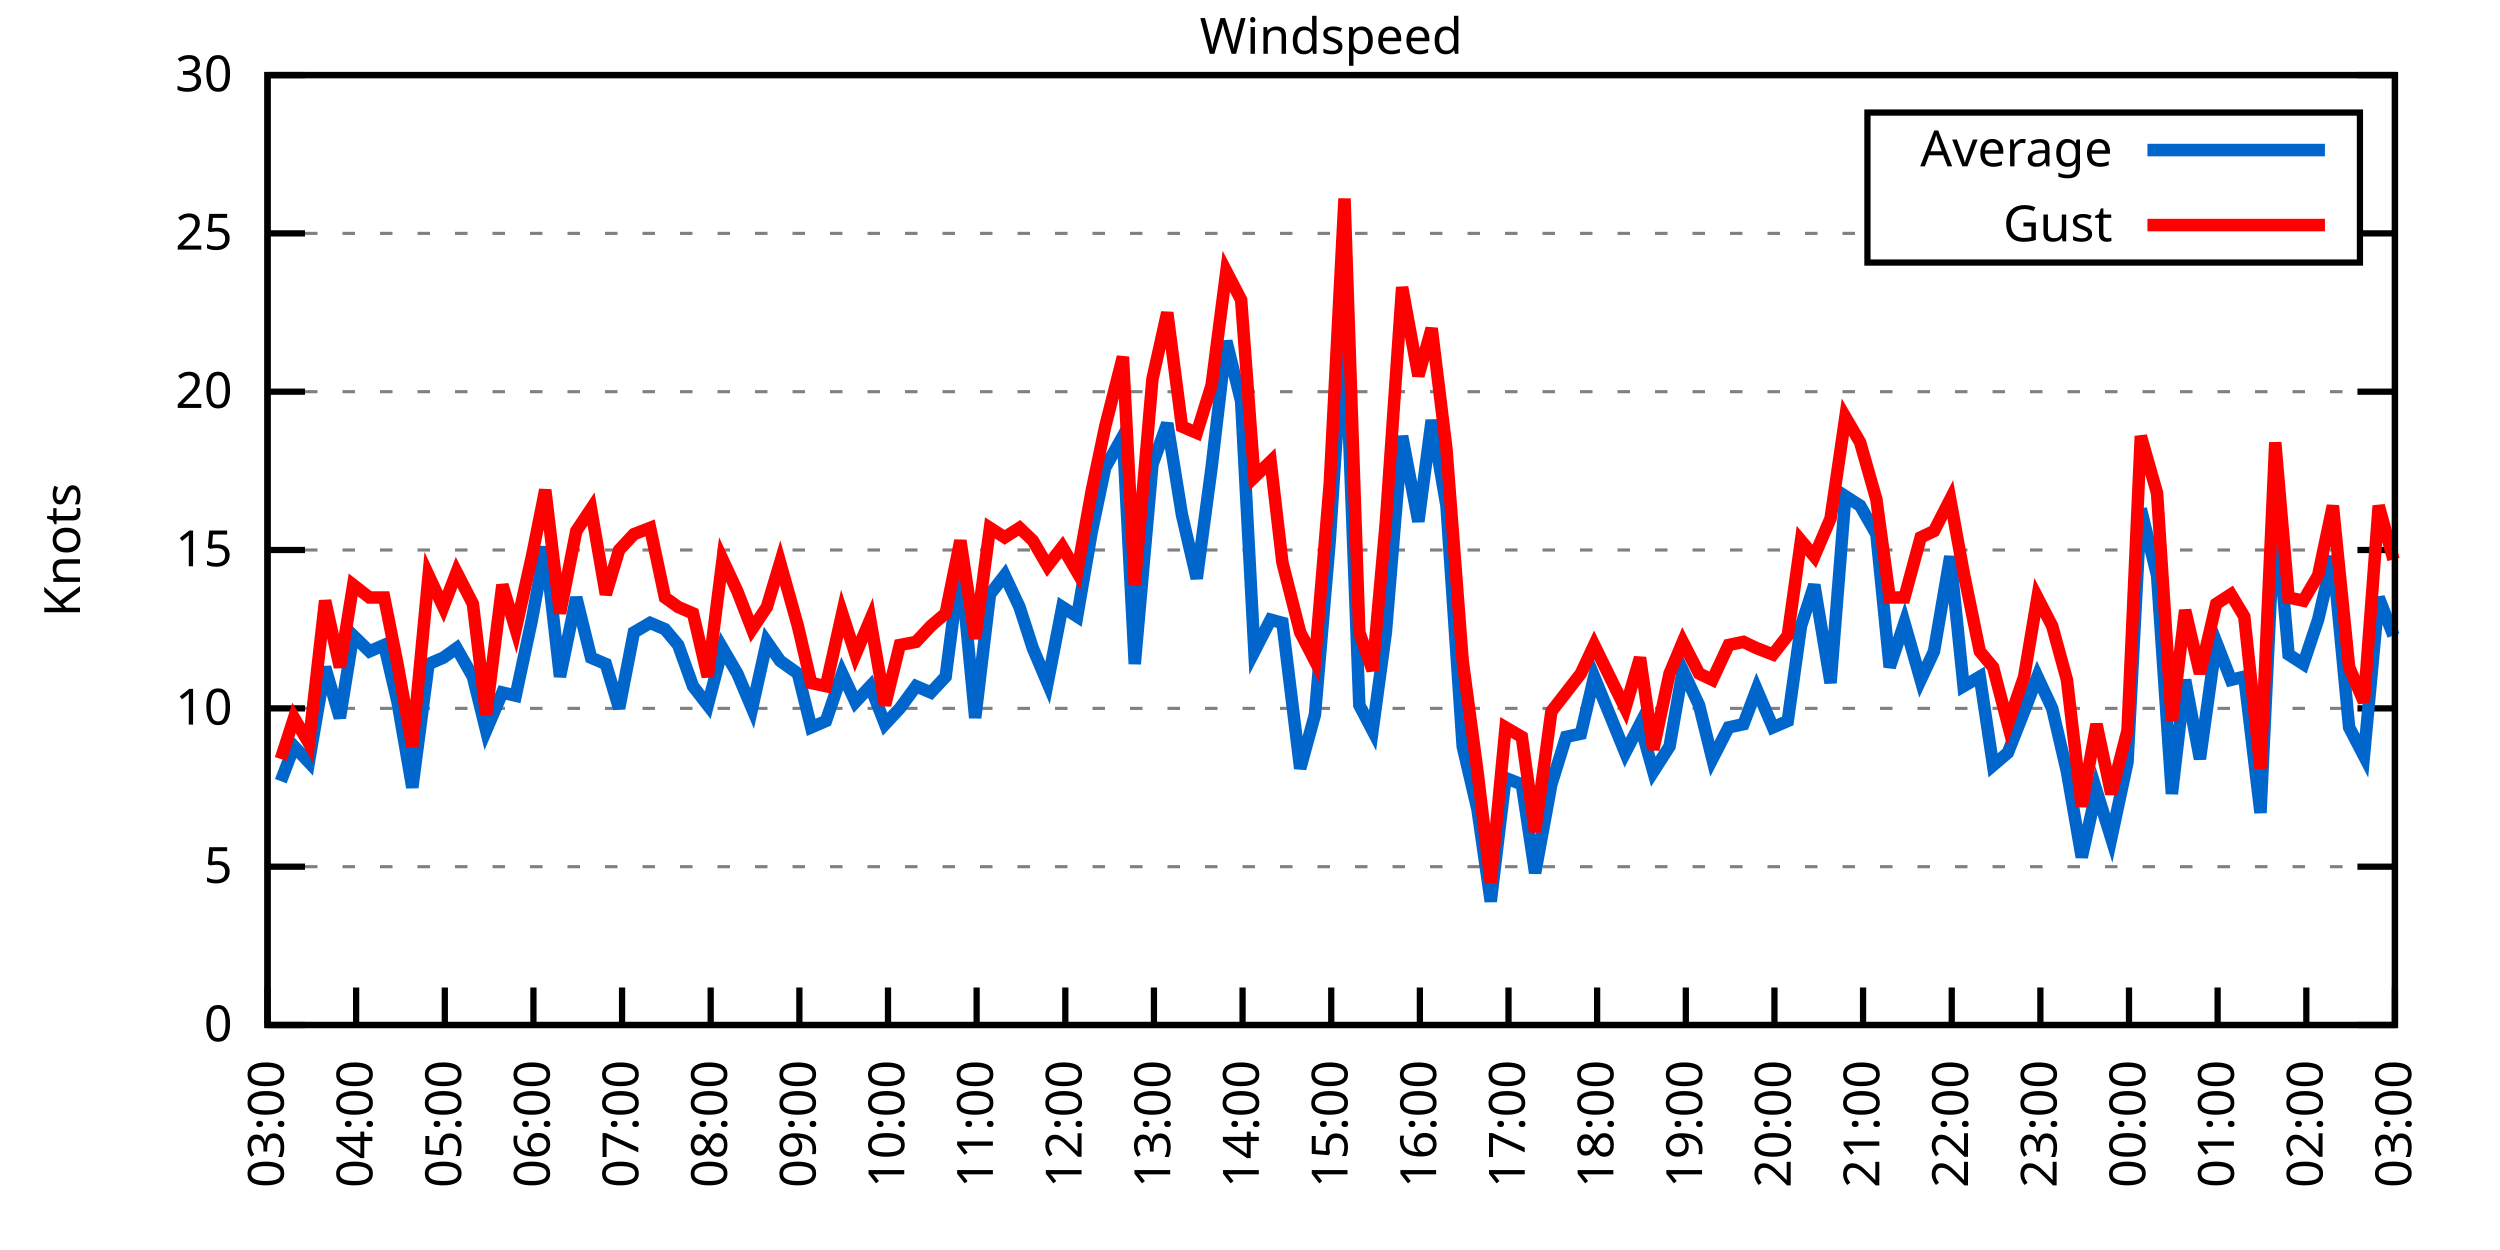
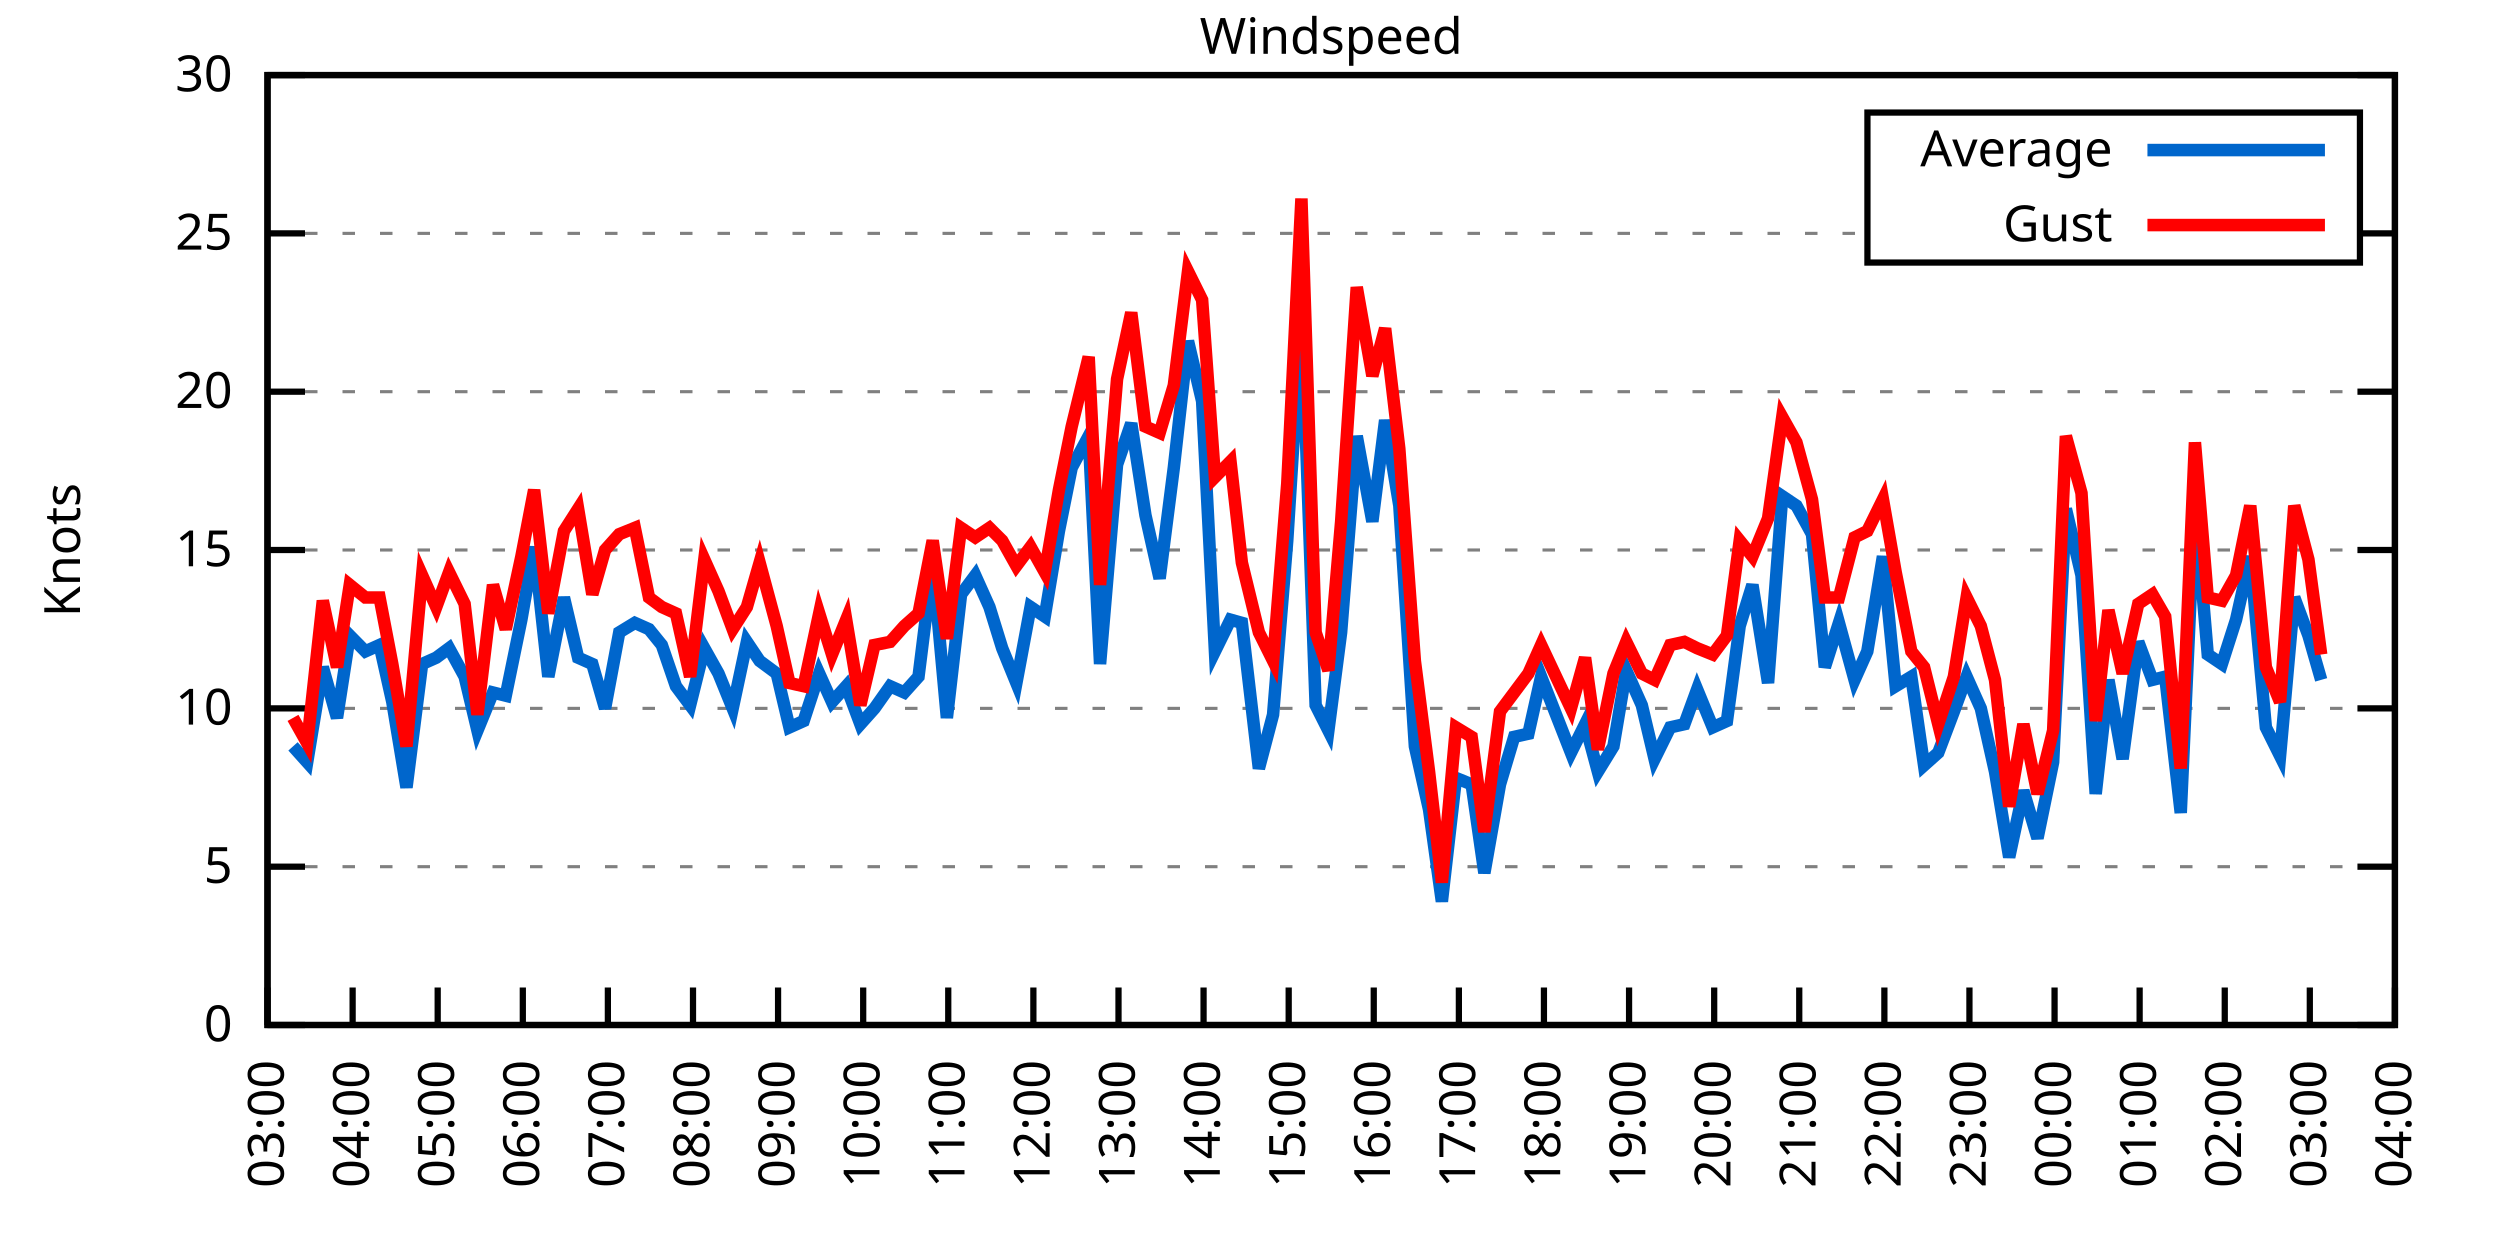
<svg xmlns="http://www.w3.org/2000/svg" xmlns:xlink="http://www.w3.org/1999/xlink" width="400" height="200" viewBox="0 0 400 200">
  <g id="gnuplot_canvas">
    <rect x="0" y="0" width="400" height="200" fill="none" />
    <defs>
      <circle id="gpDot" r="0.5" stroke-width="0.5" stroke="currentColor" />
      <path id="gpPt0" stroke-width="0.333" stroke="currentColor" d="M-1,0 h2 M0,-1 v2" />
      <path id="gpPt1" stroke-width="0.333" stroke="currentColor" d="M-1,-1 L1,1 M1,-1 L-1,1" />
      <path id="gpPt2" stroke-width="0.333" stroke="currentColor" d="M-1,0 L1,0 M0,-1 L0,1 M-1,-1 L1,1 M-1,1 L1,-1" />
      <rect id="gpPt3" stroke-width="0.333" stroke="currentColor" x="-1" y="-1" width="2" height="2" />
      <rect id="gpPt4" stroke-width="0.333" stroke="currentColor" fill="currentColor" x="-1" y="-1" width="2" height="2" />
      <circle id="gpPt5" stroke-width="0.333" stroke="currentColor" cx="0" cy="0" r="1" />
      <use xlink:href="#gpPt5" id="gpPt6" fill="currentColor" stroke="none" />
      <path id="gpPt7" stroke-width="0.333" stroke="currentColor" d="M0,-1.33 L-1.33,0.67 L1.33,0.67 z" />
      <use xlink:href="#gpPt7" id="gpPt8" fill="currentColor" stroke="none" />
      <use xlink:href="#gpPt7" id="gpPt9" stroke="currentColor" transform="rotate(180)" />
      <use xlink:href="#gpPt9" id="gpPt10" fill="currentColor" stroke="none" />
      <use xlink:href="#gpPt3" id="gpPt11" stroke="currentColor" transform="rotate(45)" />
      <use xlink:href="#gpPt11" id="gpPt12" fill="currentColor" stroke="none" />
      <path id="gpPt13" stroke-width="0.333" stroke="currentColor" d="M0,1.330 L1.265,0.411 L0.782,-1.067 L-0.782,-1.076 L-1.265,0.411 z" />
      <use xlink:href="#gpPt13" id="gpPt14" fill="currentColor" stroke="none" />
      <filter id="textbox" filterUnits="objectBoundingBox" x="0" y="0" height="1" width="1">
        <feFlood flood-color="white" flood-opacity="1" result="bgnd" />
        <feComposite in="SourceGraphic" in2="bgnd" operator="atop" />
      </filter>
      <filter id="greybox" filterUnits="objectBoundingBox" x="0" y="0" height="1" width="1">
        <feFlood flood-color="lightgrey" flood-opacity="1" result="grey" />
        <feComposite in="SourceGraphic" in2="grey" operator="atop" />
      </filter>
    </defs>
    <g fill="none" color="white" stroke="currentColor" stroke-width="1.00" stroke-linecap="butt" stroke-linejoin="miter">
</g>
    <g fill="none" color="black" stroke="currentColor" stroke-width="1.00" stroke-linecap="butt" stroke-linejoin="miter">
      <g stroke="none" shape-rendering="crispEdges">
        <polygon fill="rgb(255, 255, 255)" points="42.80,164.00 383.18,164.00 383.18,12.02 42.80,12.02 " />
      </g>
    </g>
    <g fill="none" color="black" stroke="currentColor" stroke-width="1.00" stroke-linecap="butt" stroke-linejoin="miter">
</g>
    <g fill="none" color="black" stroke="black" stroke-width="0.50" stroke-linecap="butt" stroke-linejoin="miter">
</g>
    <g fill="none" color="gray" stroke="currentColor" stroke-width="0.50" stroke-linecap="butt" stroke-linejoin="miter">
      <path stroke="gray" stroke-dasharray="2,4" class="gridline" d="M42.80,164.00 L383.19,164.00  " />
    </g>
    <g fill="none" color="gray" stroke="gray" stroke-width="1.00" stroke-linecap="butt" stroke-linejoin="miter">
</g>
    <g fill="none" color="black" stroke="currentColor" stroke-width="1.00" stroke-linecap="butt" stroke-linejoin="miter">
      <path stroke="black" d="M42.80,164.00 L48.80,164.00 M383.19,164.00 L377.19,164.00  " />
      <g transform="translate(37.20,166.60)" stroke="none" fill="black" font-family="Sans" font-size="8.00" text-anchor="end">
        <text>
          <tspan font-family="Sans"> 0</tspan>
        </text>
      </g>
    </g>
    <g fill="none" color="black" stroke="currentColor" stroke-width="1.00" stroke-linecap="butt" stroke-linejoin="miter">
</g>
    <g fill="none" color="black" stroke="black" stroke-width="0.50" stroke-linecap="butt" stroke-linejoin="miter">
</g>
    <g fill="none" color="gray" stroke="currentColor" stroke-width="0.50" stroke-linecap="butt" stroke-linejoin="miter">
      <path stroke="gray" stroke-dasharray="2,4" class="gridline" d="M42.80,138.67 L383.19,138.67  " />
    </g>
    <g fill="none" color="gray" stroke="gray" stroke-width="1.00" stroke-linecap="butt" stroke-linejoin="miter">
</g>
    <g fill="none" color="black" stroke="currentColor" stroke-width="1.00" stroke-linecap="butt" stroke-linejoin="miter">
      <path stroke="black" d="M42.80,138.67 L48.80,138.67 M383.19,138.67 L377.19,138.67  " />
      <g transform="translate(37.20,141.27)" stroke="none" fill="black" font-family="Sans" font-size="8.00" text-anchor="end">
        <text>
          <tspan font-family="Sans"> 5</tspan>
        </text>
      </g>
    </g>
    <g fill="none" color="black" stroke="currentColor" stroke-width="1.00" stroke-linecap="butt" stroke-linejoin="miter">
</g>
    <g fill="none" color="black" stroke="black" stroke-width="0.50" stroke-linecap="butt" stroke-linejoin="miter">
</g>
    <g fill="none" color="gray" stroke="currentColor" stroke-width="0.50" stroke-linecap="butt" stroke-linejoin="miter">
      <path stroke="gray" stroke-dasharray="2,4" class="gridline" d="M42.80,113.34 L383.19,113.34  " />
    </g>
    <g fill="none" color="gray" stroke="gray" stroke-width="1.00" stroke-linecap="butt" stroke-linejoin="miter">
</g>
    <g fill="none" color="black" stroke="currentColor" stroke-width="1.00" stroke-linecap="butt" stroke-linejoin="miter">
      <path stroke="black" d="M42.80,113.34 L48.80,113.34 M383.19,113.34 L377.19,113.34  " />
      <g transform="translate(37.20,115.94)" stroke="none" fill="black" font-family="Sans" font-size="8.00" text-anchor="end">
        <text>
          <tspan font-family="Sans"> 10</tspan>
        </text>
      </g>
    </g>
    <g fill="none" color="black" stroke="currentColor" stroke-width="1.00" stroke-linecap="butt" stroke-linejoin="miter">
</g>
    <g fill="none" color="black" stroke="black" stroke-width="0.50" stroke-linecap="butt" stroke-linejoin="miter">
</g>
    <g fill="none" color="gray" stroke="currentColor" stroke-width="0.50" stroke-linecap="butt" stroke-linejoin="miter">
      <path stroke="gray" stroke-dasharray="2,4" class="gridline" d="M42.80,88.00 L383.19,88.00  " />
    </g>
    <g fill="none" color="gray" stroke="gray" stroke-width="1.00" stroke-linecap="butt" stroke-linejoin="miter">
</g>
    <g fill="none" color="black" stroke="currentColor" stroke-width="1.00" stroke-linecap="butt" stroke-linejoin="miter">
      <path stroke="black" d="M42.80,88.00 L48.80,88.00 M383.19,88.00 L377.19,88.00  " />
      <g transform="translate(37.20,90.60)" stroke="none" fill="black" font-family="Sans" font-size="8.00" text-anchor="end">
        <text>
          <tspan font-family="Sans"> 15</tspan>
        </text>
      </g>
    </g>
    <g fill="none" color="black" stroke="currentColor" stroke-width="1.00" stroke-linecap="butt" stroke-linejoin="miter">
</g>
    <g fill="none" color="black" stroke="black" stroke-width="0.50" stroke-linecap="butt" stroke-linejoin="miter">
</g>
    <g fill="none" color="gray" stroke="currentColor" stroke-width="0.50" stroke-linecap="butt" stroke-linejoin="miter">
      <path stroke="gray" stroke-dasharray="2,4" class="gridline" d="M42.80,62.67 L383.19,62.67  " />
    </g>
    <g fill="none" color="gray" stroke="gray" stroke-width="1.00" stroke-linecap="butt" stroke-linejoin="miter">
</g>
    <g fill="none" color="black" stroke="currentColor" stroke-width="1.00" stroke-linecap="butt" stroke-linejoin="miter">
      <path stroke="black" d="M42.80,62.67 L48.80,62.67 M383.19,62.67 L377.19,62.67  " />
      <g transform="translate(37.20,65.27)" stroke="none" fill="black" font-family="Sans" font-size="8.00" text-anchor="end">
        <text>
          <tspan font-family="Sans"> 20</tspan>
        </text>
      </g>
    </g>
    <g fill="none" color="black" stroke="currentColor" stroke-width="1.00" stroke-linecap="butt" stroke-linejoin="miter">
</g>
    <g fill="none" color="black" stroke="black" stroke-width="0.50" stroke-linecap="butt" stroke-linejoin="miter">
</g>
    <g fill="none" color="gray" stroke="currentColor" stroke-width="0.50" stroke-linecap="butt" stroke-linejoin="miter">
      <path stroke="gray" stroke-dasharray="2,4" class="gridline" d="M42.80,37.34 L298.79,37.34 M377.59,37.34 L383.19,37.34  " />
    </g>
    <g fill="none" color="gray" stroke="gray" stroke-width="1.00" stroke-linecap="butt" stroke-linejoin="miter">
</g>
    <g fill="none" color="black" stroke="currentColor" stroke-width="1.00" stroke-linecap="butt" stroke-linejoin="miter">
      <path stroke="black" d="M42.80,37.34 L48.80,37.34 M383.19,37.34 L377.19,37.34  " />
      <g transform="translate(37.20,39.94)" stroke="none" fill="black" font-family="Sans" font-size="8.00" text-anchor="end">
        <text>
          <tspan font-family="Sans"> 25</tspan>
        </text>
      </g>
    </g>
    <g fill="none" color="black" stroke="currentColor" stroke-width="1.00" stroke-linecap="butt" stroke-linejoin="miter">
</g>
    <g fill="none" color="black" stroke="black" stroke-width="0.50" stroke-linecap="butt" stroke-linejoin="miter">
</g>
    <g fill="none" color="gray" stroke="currentColor" stroke-width="0.50" stroke-linecap="butt" stroke-linejoin="miter">
      <path stroke="gray" stroke-dasharray="2,4" class="gridline" d="M42.80,12.01 L383.19,12.01  " />
    </g>
    <g fill="none" color="gray" stroke="gray" stroke-width="1.00" stroke-linecap="butt" stroke-linejoin="miter">
</g>
    <g fill="none" color="black" stroke="currentColor" stroke-width="1.00" stroke-linecap="butt" stroke-linejoin="miter">
      <path stroke="black" d="M42.80,12.01 L48.80,12.01 M383.19,12.01 L377.19,12.01  " />
      <g transform="translate(37.20,14.61)" stroke="none" fill="black" font-family="Sans" font-size="8.00" text-anchor="end">
        <text>
          <tspan font-family="Sans"> 30</tspan>
        </text>
      </g>
    </g>
    <g fill="none" color="black" stroke="currentColor" stroke-width="1.00" stroke-linecap="butt" stroke-linejoin="miter">
      <path stroke="black" d="M42.80,164.00 L42.80,158.00  " />
      <g transform="translate(45.40,169.60) rotate(270.00)" stroke="none" fill="black" font-family="Sans" font-size="8.00" text-anchor="end">
        <text>
          <tspan font-family="Sans">03:00</tspan>
        </text>
      </g>
    </g>
    <g fill="none" color="black" stroke="currentColor" stroke-width="1.00" stroke-linecap="butt" stroke-linejoin="miter">
-       <path stroke="black" d="M56.98,164.00 L56.98,158.00  " />
-       <g transform="translate(59.58,169.60) rotate(270.00)" stroke="none" fill="black" font-family="Sans" font-size="8.00" text-anchor="end">
+       <path stroke="black" d="M56.42,164.00 L56.42,158.00  " />
+       <g transform="translate(59.02,169.60) rotate(270.00)" stroke="none" fill="black" font-family="Sans" font-size="8.00" text-anchor="end">
        <text>
          <tspan font-family="Sans">04:00</tspan>
        </text>
      </g>
    </g>
    <g fill="none" color="black" stroke="currentColor" stroke-width="1.00" stroke-linecap="butt" stroke-linejoin="miter">
-       <path stroke="black" d="M71.17,164.00 L71.17,158.00  " />
-       <g transform="translate(73.77,169.60) rotate(270.00)" stroke="none" fill="black" font-family="Sans" font-size="8.00" text-anchor="end">
+       <path stroke="black" d="M70.03,164.00 L70.03,158.00  " />
+       <g transform="translate(72.63,169.60) rotate(270.00)" stroke="none" fill="black" font-family="Sans" font-size="8.00" text-anchor="end">
        <text>
          <tspan font-family="Sans">05:00</tspan>
        </text>
      </g>
    </g>
    <g fill="none" color="black" stroke="currentColor" stroke-width="1.00" stroke-linecap="butt" stroke-linejoin="miter">
-       <path stroke="black" d="M85.35,164.00 L85.35,158.00  " />
-       <g transform="translate(87.95,169.60) rotate(270.00)" stroke="none" fill="black" font-family="Sans" font-size="8.00" text-anchor="end">
+       <path stroke="black" d="M83.65,164.00 L83.65,158.00  " />
+       <g transform="translate(86.25,169.60) rotate(270.00)" stroke="none" fill="black" font-family="Sans" font-size="8.00" text-anchor="end">
        <text>
          <tspan font-family="Sans">06:00</tspan>
        </text>
      </g>
    </g>
    <g fill="none" color="black" stroke="currentColor" stroke-width="1.00" stroke-linecap="butt" stroke-linejoin="miter">
-       <path stroke="black" d="M99.53,164.00 L99.53,158.00  " />
-       <g transform="translate(102.13,169.60) rotate(270.00)" stroke="none" fill="black" font-family="Sans" font-size="8.00" text-anchor="end">
+       <path stroke="black" d="M97.26,164.00 L97.26,158.00  " />
+       <g transform="translate(99.86,169.60) rotate(270.00)" stroke="none" fill="black" font-family="Sans" font-size="8.00" text-anchor="end">
        <text>
          <tspan font-family="Sans">07:00</tspan>
        </text>
      </g>
    </g>
    <g fill="none" color="black" stroke="currentColor" stroke-width="1.00" stroke-linecap="butt" stroke-linejoin="miter">
-       <path stroke="black" d="M113.71,164.00 L113.71,158.00  " />
-       <g transform="translate(116.31,169.60) rotate(270.00)" stroke="none" fill="black" font-family="Sans" font-size="8.00" text-anchor="end">
+       <path stroke="black" d="M110.88,164.00 L110.88,158.00  " />
+       <g transform="translate(113.48,169.60) rotate(270.00)" stroke="none" fill="black" font-family="Sans" font-size="8.00" text-anchor="end">
        <text>
          <tspan font-family="Sans">08:00</tspan>
        </text>
      </g>
    </g>
    <g fill="none" color="black" stroke="currentColor" stroke-width="1.00" stroke-linecap="butt" stroke-linejoin="miter">
-       <path stroke="black" d="M127.90,164.00 L127.90,158.00  " />
-       <g transform="translate(130.50,169.60) rotate(270.00)" stroke="none" fill="black" font-family="Sans" font-size="8.00" text-anchor="end">
+       <path stroke="black" d="M124.49,164.00 L124.49,158.00  " />
+       <g transform="translate(127.09,169.60) rotate(270.00)" stroke="none" fill="black" font-family="Sans" font-size="8.00" text-anchor="end">
        <text>
          <tspan font-family="Sans">09:00</tspan>
        </text>
      </g>
    </g>
    <g fill="none" color="black" stroke="currentColor" stroke-width="1.00" stroke-linecap="butt" stroke-linejoin="miter">
-       <path stroke="black" d="M142.08,164.00 L142.08,158.00  " />
-       <g transform="translate(144.68,169.60) rotate(270.00)" stroke="none" fill="black" font-family="Sans" font-size="8.00" text-anchor="end">
+       <path stroke="black" d="M138.11,164.00 L138.11,158.00  " />
+       <g transform="translate(140.71,169.60) rotate(270.00)" stroke="none" fill="black" font-family="Sans" font-size="8.00" text-anchor="end">
        <text>
          <tspan font-family="Sans">10:00</tspan>
        </text>
      </g>
    </g>
    <g fill="none" color="black" stroke="currentColor" stroke-width="1.00" stroke-linecap="butt" stroke-linejoin="miter">
-       <path stroke="black" d="M156.26,164.00 L156.26,158.00  " />
-       <g transform="translate(158.86,169.60) rotate(270.00)" stroke="none" fill="black" font-family="Sans" font-size="8.00" text-anchor="end">
+       <path stroke="black" d="M151.72,164.00 L151.72,158.00  " />
+       <g transform="translate(154.32,169.60) rotate(270.00)" stroke="none" fill="black" font-family="Sans" font-size="8.00" text-anchor="end">
        <text>
          <tspan font-family="Sans">11:00</tspan>
        </text>
      </g>
    </g>
    <g fill="none" color="black" stroke="currentColor" stroke-width="1.00" stroke-linecap="butt" stroke-linejoin="miter">
-       <path stroke="black" d="M170.45,164.00 L170.45,158.00  " />
-       <g transform="translate(173.05,169.60) rotate(270.00)" stroke="none" fill="black" font-family="Sans" font-size="8.00" text-anchor="end">
+       <path stroke="black" d="M165.34,164.00 L165.34,158.00  " />
+       <g transform="translate(167.94,169.60) rotate(270.00)" stroke="none" fill="black" font-family="Sans" font-size="8.00" text-anchor="end">
        <text>
          <tspan font-family="Sans">12:00</tspan>
        </text>
      </g>
    </g>
    <g fill="none" color="black" stroke="currentColor" stroke-width="1.00" stroke-linecap="butt" stroke-linejoin="miter">
-       <path stroke="black" d="M184.63,164.00 L184.63,158.00  " />
-       <g transform="translate(187.23,169.60) rotate(270.00)" stroke="none" fill="black" font-family="Sans" font-size="8.00" text-anchor="end">
+       <path stroke="black" d="M178.96,164.00 L178.96,158.00  " />
+       <g transform="translate(181.56,169.60) rotate(270.00)" stroke="none" fill="black" font-family="Sans" font-size="8.00" text-anchor="end">
        <text>
          <tspan font-family="Sans">13:00</tspan>
        </text>
      </g>
    </g>
    <g fill="none" color="black" stroke="currentColor" stroke-width="1.00" stroke-linecap="butt" stroke-linejoin="miter">
-       <path stroke="black" d="M198.81,164.00 L198.81,158.00  " />
-       <g transform="translate(201.41,169.60) rotate(270.00)" stroke="none" fill="black" font-family="Sans" font-size="8.00" text-anchor="end">
+       <path stroke="black" d="M192.57,164.00 L192.57,158.00  " />
+       <g transform="translate(195.17,169.60) rotate(270.00)" stroke="none" fill="black" font-family="Sans" font-size="8.00" text-anchor="end">
        <text>
          <tspan font-family="Sans">14:00</tspan>
        </text>
      </g>
    </g>
    <g fill="none" color="black" stroke="currentColor" stroke-width="1.00" stroke-linecap="butt" stroke-linejoin="miter">
-       <path stroke="black" d="M213.00,164.00 L213.00,158.00  " />
-       <g transform="translate(215.60,169.60) rotate(270.00)" stroke="none" fill="black" font-family="Sans" font-size="8.00" text-anchor="end">
+       <path stroke="black" d="M206.19,164.00 L206.19,158.00  " />
+       <g transform="translate(208.79,169.60) rotate(270.00)" stroke="none" fill="black" font-family="Sans" font-size="8.00" text-anchor="end">
        <text>
          <tspan font-family="Sans">15:00</tspan>
        </text>
      </g>
    </g>
    <g fill="none" color="black" stroke="currentColor" stroke-width="1.00" stroke-linecap="butt" stroke-linejoin="miter">
-       <path stroke="black" d="M227.18,164.00 L227.18,158.00  " />
-       <g transform="translate(229.78,169.60) rotate(270.00)" stroke="none" fill="black" font-family="Sans" font-size="8.00" text-anchor="end">
+       <path stroke="black" d="M219.80,164.00 L219.80,158.00  " />
+       <g transform="translate(222.40,169.60) rotate(270.00)" stroke="none" fill="black" font-family="Sans" font-size="8.00" text-anchor="end">
        <text>
          <tspan font-family="Sans">16:00</tspan>
        </text>
      </g>
    </g>
    <g fill="none" color="black" stroke="currentColor" stroke-width="1.00" stroke-linecap="butt" stroke-linejoin="miter">
-       <path stroke="black" d="M241.36,164.00 L241.36,158.00  " />
-       <g transform="translate(243.96,169.60) rotate(270.00)" stroke="none" fill="black" font-family="Sans" font-size="8.00" text-anchor="end">
+       <path stroke="black" d="M233.42,164.00 L233.42,158.00  " />
+       <g transform="translate(236.02,169.60) rotate(270.00)" stroke="none" fill="black" font-family="Sans" font-size="8.00" text-anchor="end">
        <text>
          <tspan font-family="Sans">17:00</tspan>
        </text>
      </g>
    </g>
    <g fill="none" color="black" stroke="currentColor" stroke-width="1.00" stroke-linecap="butt" stroke-linejoin="miter">
-       <path stroke="black" d="M255.54,164.00 L255.54,158.00  " />
-       <g transform="translate(258.14,169.60) rotate(270.00)" stroke="none" fill="black" font-family="Sans" font-size="8.00" text-anchor="end">
+       <path stroke="black" d="M247.03,164.00 L247.03,158.00  " />
+       <g transform="translate(249.63,169.60) rotate(270.00)" stroke="none" fill="black" font-family="Sans" font-size="8.00" text-anchor="end">
        <text>
          <tspan font-family="Sans">18:00</tspan>
        </text>
      </g>
    </g>
    <g fill="none" color="black" stroke="currentColor" stroke-width="1.00" stroke-linecap="butt" stroke-linejoin="miter">
-       <path stroke="black" d="M269.73,164.00 L269.73,158.00  " />
-       <g transform="translate(272.33,169.60) rotate(270.00)" stroke="none" fill="black" font-family="Sans" font-size="8.00" text-anchor="end">
+       <path stroke="black" d="M260.65,164.00 L260.65,158.00  " />
+       <g transform="translate(263.25,169.60) rotate(270.00)" stroke="none" fill="black" font-family="Sans" font-size="8.00" text-anchor="end">
        <text>
          <tspan font-family="Sans">19:00</tspan>
        </text>
      </g>
    </g>
    <g fill="none" color="black" stroke="currentColor" stroke-width="1.00" stroke-linecap="butt" stroke-linejoin="miter">
-       <path stroke="black" d="M283.91,164.00 L283.91,158.00  " />
-       <g transform="translate(286.51,169.60) rotate(270.00)" stroke="none" fill="black" font-family="Sans" font-size="8.00" text-anchor="end">
+       <path stroke="black" d="M274.27,164.00 L274.27,158.00  " />
+       <g transform="translate(276.87,169.60) rotate(270.00)" stroke="none" fill="black" font-family="Sans" font-size="8.00" text-anchor="end">
        <text>
          <tspan font-family="Sans">20:00</tspan>
        </text>
      </g>
    </g>
    <g fill="none" color="black" stroke="currentColor" stroke-width="1.00" stroke-linecap="butt" stroke-linejoin="miter">
-       <path stroke="black" d="M298.09,164.00 L298.09,158.00  " />
-       <g transform="translate(300.69,169.60) rotate(270.00)" stroke="none" fill="black" font-family="Sans" font-size="8.00" text-anchor="end">
+       <path stroke="black" d="M287.88,164.00 L287.88,158.00  " />
+       <g transform="translate(290.48,169.60) rotate(270.00)" stroke="none" fill="black" font-family="Sans" font-size="8.00" text-anchor="end">
        <text>
          <tspan font-family="Sans">21:00</tspan>
        </text>
      </g>
    </g>
    <g fill="none" color="black" stroke="currentColor" stroke-width="1.00" stroke-linecap="butt" stroke-linejoin="miter">
-       <path stroke="black" d="M312.28,164.00 L312.28,158.00  " />
-       <g transform="translate(314.88,169.60) rotate(270.00)" stroke="none" fill="black" font-family="Sans" font-size="8.00" text-anchor="end">
+       <path stroke="black" d="M301.50,164.00 L301.50,158.00  " />
+       <g transform="translate(304.10,169.60) rotate(270.00)" stroke="none" fill="black" font-family="Sans" font-size="8.00" text-anchor="end">
        <text>
          <tspan font-family="Sans">22:00</tspan>
        </text>
      </g>
    </g>
    <g fill="none" color="black" stroke="currentColor" stroke-width="1.00" stroke-linecap="butt" stroke-linejoin="miter">
-       <path stroke="black" d="M326.46,164.00 L326.46,158.00  " />
-       <g transform="translate(329.06,169.60) rotate(270.00)" stroke="none" fill="black" font-family="Sans" font-size="8.00" text-anchor="end">
+       <path stroke="black" d="M315.11,164.00 L315.11,158.00  " />
+       <g transform="translate(317.71,169.60) rotate(270.00)" stroke="none" fill="black" font-family="Sans" font-size="8.00" text-anchor="end">
        <text>
          <tspan font-family="Sans">23:00</tspan>
        </text>
      </g>
    </g>
    <g fill="none" color="black" stroke="currentColor" stroke-width="1.00" stroke-linecap="butt" stroke-linejoin="miter">
-       <path stroke="black" d="M340.64,164.00 L340.64,158.00  " />
-       <g transform="translate(343.24,169.60) rotate(270.00)" stroke="none" fill="black" font-family="Sans" font-size="8.00" text-anchor="end">
+       <path stroke="black" d="M328.73,164.00 L328.73,158.00  " />
+       <g transform="translate(331.33,169.60) rotate(270.00)" stroke="none" fill="black" font-family="Sans" font-size="8.00" text-anchor="end">
        <text>
          <tspan font-family="Sans">00:00</tspan>
        </text>
      </g>
    </g>
    <g fill="none" color="black" stroke="currentColor" stroke-width="1.00" stroke-linecap="butt" stroke-linejoin="miter">
-       <path stroke="black" d="M354.82,164.00 L354.82,158.00  " />
-       <g transform="translate(357.42,169.60) rotate(270.00)" stroke="none" fill="black" font-family="Sans" font-size="8.00" text-anchor="end">
+       <path stroke="black" d="M342.34,164.00 L342.34,158.00  " />
+       <g transform="translate(344.94,169.60) rotate(270.00)" stroke="none" fill="black" font-family="Sans" font-size="8.00" text-anchor="end">
        <text>
          <tspan font-family="Sans">01:00</tspan>
        </text>
      </g>
    </g>
    <g fill="none" color="black" stroke="currentColor" stroke-width="1.00" stroke-linecap="butt" stroke-linejoin="miter">
-       <path stroke="black" d="M369.01,164.00 L369.01,158.00  " />
-       <g transform="translate(371.61,169.60) rotate(270.00)" stroke="none" fill="black" font-family="Sans" font-size="8.00" text-anchor="end">
+       <path stroke="black" d="M355.96,164.00 L355.96,158.00  " />
+       <g transform="translate(358.56,169.60) rotate(270.00)" stroke="none" fill="black" font-family="Sans" font-size="8.00" text-anchor="end">
        <text>
          <tspan font-family="Sans">02:00</tspan>
+         </text>
+       </g>
+     </g>
+     <g fill="none" color="black" stroke="currentColor" stroke-width="1.00" stroke-linecap="butt" stroke-linejoin="miter">
+       <path stroke="black" d="M369.57,164.00 L369.57,158.00  " />
+       <g transform="translate(372.17,169.60) rotate(270.00)" stroke="none" fill="black" font-family="Sans" font-size="8.00" text-anchor="end">
+         <text>
+           <tspan font-family="Sans">03:00</tspan>
        </text>
      </g>
    </g>
    <g fill="none" color="black" stroke="currentColor" stroke-width="1.00" stroke-linecap="butt" stroke-linejoin="miter">
      <path stroke="black" d="M383.19,164.00 L383.19,158.00  " />
      <g transform="translate(385.79,169.60) rotate(270.00)" stroke="none" fill="black" font-family="Sans" font-size="8.00" text-anchor="end">
        <text>
-           <tspan font-family="Sans">03:00</tspan>
+           <tspan font-family="Sans">04:00</tspan>
        </text>
      </g>
    </g>
    <g fill="none" color="black" stroke="currentColor" stroke-width="1.00" stroke-linecap="butt" stroke-linejoin="miter">
</g>
    <g fill="none" color="black" stroke="currentColor" stroke-width="1.00" stroke-linecap="butt" stroke-linejoin="miter">
      <path stroke="black" d="M42.80,12.01 L42.80,164.00 L383.19,164.00 L383.19,12.01 L42.80,12.01 Z  " />
    </g>
    <g fill="none" color="black" stroke="currentColor" stroke-width="1.00" stroke-linecap="butt" stroke-linejoin="miter">
</g>
    <g fill="none" color="black" stroke="currentColor" stroke-width="1.00" stroke-linecap="butt" stroke-linejoin="miter">
      <path stroke="black" d="M298.79,42.01 L298.79,18.01 L377.59,18.01 L377.59,42.01 L298.79,42.01 Z  " />
    </g>
    <g id="Windspeed_plot_1">
      <g fill="none" color="white" stroke="black" stroke-width="2.00" stroke-linecap="butt" stroke-linejoin="miter">
</g>
      <g fill="none" color="black" stroke="currentColor" stroke-width="2.00" stroke-linecap="butt" stroke-linejoin="miter">
        <g transform="translate(337.99,26.61)" stroke="none" fill="black" font-family="Sans" font-size="8.00" text-anchor="end">
          <text>
            <tspan font-family="Sans">Average</tspan>
          </text>
        </g>
      </g>
      <g fill="none" color="black" stroke="currentColor" stroke-width="2.00" stroke-linecap="butt" stroke-linejoin="miter">
-         <path stroke="rgb(  0, 102, 204)" d="M343.59,24.01 L371.99,24.01 M44.93,124.99 L47.05,119.42 L49.42,121.95 L52.02,106.75 L54.38,114.86 L56.51,101.68   L59.11,104.22 L61.47,103.20 L63.60,112.32 L65.97,126.00 L68.57,106.24 L70.93,105.23 L73.06,103.71 L75.66,108.27   L77.78,116.88 L80.38,110.80 L82.51,111.31 L85.11,99.15 L87.24,87.50 L89.60,108.27 L92.20,95.60 L94.57,105.23   L96.93,106.24 L99.06,113.34 L101.42,101.18 L104.02,99.66 L106.39,100.67 L108.51,103.20 L110.88,109.79 L113.24,112.83   L115.61,103.71 L117.97,107.76 L120.33,113.34 L122.70,102.70 L124.82,105.74 L127.66,107.76 L129.79,116.38 L132.15,115.36   L134.75,107.76 L136.88,112.32 L139.24,109.79 L141.61,115.87 L143.97,113.34 L146.57,109.79 L148.94,110.80 L151.30,108.27   L153.66,90.03 L156.03,114.86 L158.39,95.10 L160.75,92.06 L163.12,97.12 L165.25,103.71 L167.61,109.28 L169.97,97.12   L172.34,98.64 L174.70,84.97 L176.83,74.83 L179.67,69.77 L181.56,106.24 L184.39,74.33 L186.76,67.74 L189.12,82.43   L191.48,92.56 L193.85,74.83 L196.21,54.57 L198.58,64.19 L200.70,104.22 L203.30,99.15 L205.19,99.66 L208.03,122.96   L210.39,114.35 L212.76,86.49 L215.12,50.51 L217.49,112.83 L219.61,116.88 L221.74,101.18 L224.34,69.77 L226.94,83.45   L229.07,67.23 L231.43,80.91 L234.03,119.42 L236.40,129.55 L238.52,144.24 L240.89,124.48 L243.49,125.50 L245.62,139.68   L248.22,125.50 L250.58,117.90 L252.94,117.39 L255.07,108.27 L260.04,120.43 L262.40,115.87 L264.53,123.47 L267.13,119.42   L269.25,107.26 L271.85,112.83 L273.98,121.44 L276.58,116.38 L278.95,115.87 L281.07,110.30 L283.67,116.38 L286.04,115.36   L288.16,100.16 L290.29,93.58 L292.89,109.28 L295.26,79.39 L297.62,80.91 L300.22,85.47 L302.35,106.75 L304.71,99.66   L307.31,108.78 L309.44,104.22 L312.04,89.02 L314.17,109.79 L316.77,108.27 L318.89,122.46 L321.26,120.43 L323.86,113.84   L325.99,108.27 L328.35,113.34 L330.71,123.47 L333.08,137.15 L335.44,126.51 L337.80,134.11 L340.40,121.95 L342.53,81.42   L345.13,92.06 L347.50,127.02 L349.62,108.78 L351.99,121.44 L354.59,102.70 L356.95,108.78 L359.08,108.27 L361.68,130.06   L364.04,80.41 L366.17,104.72 L368.53,106.24 L370.90,99.15 L373.26,89.02 L375.86,116.38 L378.23,120.94 L380.59,95.60   L382.95,101.68  " />
+         <path stroke="rgb(  0, 102, 204)" d="M343.59,24.01 L371.99,24.01 M46.88,119.42 L49.15,121.95 L51.65,106.75 L53.92,114.86 L55.96,101.68 L58.46,104.22   L60.73,103.20 L62.77,112.32 L65.04,126.00 L67.54,106.24 L69.80,105.23 L71.85,103.71 L74.34,108.27 L76.39,116.88   L78.88,110.80 L80.92,111.31 L83.42,99.15 L85.46,87.50 L87.73,108.27 L90.23,95.60 L92.50,105.23 L94.77,106.24   L96.81,113.34 L99.08,101.18 L101.57,99.66 L103.84,100.67 L105.89,103.20 L108.15,109.79 L110.42,112.83 L112.69,103.71   L114.96,107.76 L117.23,113.34 L119.50,102.70 L121.54,105.74 L124.27,107.76 L126.31,116.38 L128.58,115.36 L131.07,107.76   L133.12,112.32 L135.39,109.79 L137.66,115.87 L139.92,113.34 L142.42,109.79 L144.69,110.80 L146.96,108.27 L149.23,90.03   L151.50,114.86 L153.77,95.10 L156.04,92.06 L158.31,97.12 L160.35,103.71 L162.62,109.28 L164.89,97.12 L167.16,98.64   L169.43,84.97 L171.47,74.83 L174.19,69.77 L176.01,106.24 L178.73,74.33 L181.00,67.74 L183.27,82.43 L185.54,92.56   L187.81,74.83 L190.08,54.57 L192.34,64.19 L194.39,104.22 L196.88,99.15 L198.70,99.66 L201.42,122.96 L203.69,114.35   L205.96,86.49 L208.23,50.51 L210.50,112.83 L212.54,116.88 L214.58,101.18 L217.08,69.77 L219.58,83.45 L221.62,67.23   L223.89,80.91 L226.38,119.42 L228.65,129.55 L230.70,144.24 L232.96,124.48 L235.46,125.50 L237.50,139.68 L240.00,125.50   L242.27,117.90 L244.54,117.39 L246.58,108.27 L251.35,120.43 L253.61,115.87 L255.66,123.47 L258.15,119.42 L260.20,107.26   L262.69,112.83 L264.73,121.44 L267.23,116.38 L269.50,115.87 L271.54,110.30 L274.04,116.38 L276.31,115.36 L278.35,100.16   L280.39,93.58 L282.89,109.28 L285.16,79.39 L287.43,80.91 L289.92,85.47 L291.97,106.75 L294.23,99.66 L296.73,108.78   L298.77,104.22 L301.27,89.02 L303.31,109.79 L305.81,108.27 L307.85,122.46 L310.12,120.43 L312.62,113.84 L314.66,108.27   L316.93,113.34 L319.20,123.47 L321.47,137.15 L323.74,126.51 L326.00,134.11 L328.50,121.95 L330.54,81.42 L333.04,92.06   L335.31,127.02 L337.35,108.78 L339.62,121.44 L342.12,102.70 L344.39,108.78 L346.43,108.27 L348.92,130.06 L351.19,80.41   L353.24,104.72 L355.50,106.24 L357.77,99.15 L360.04,89.02 L362.54,116.38 L364.81,120.94 L367.08,95.60 L369.35,101.68   L371.39,108.78  " />
      </g>
    </g>
    <g id="Windspeed_plot_2">
      <g fill="none" color="black" stroke="currentColor" stroke-width="2.00" stroke-linecap="butt" stroke-linejoin="miter">
        <g transform="translate(337.99,38.61)" stroke="none" fill="black" font-family="Sans" font-size="8.00" text-anchor="end">
          <text>
            <tspan font-family="Sans">Gust</tspan>
          </text>
        </g>
      </g>
      <g fill="none" color="black" stroke="currentColor" stroke-width="2.00" stroke-linecap="butt" stroke-linejoin="miter">
-         <path stroke="rgb(255,   0,   0)" d="M343.59,36.01 L371.99,36.01 M44.93,121.44 L47.05,114.86 L49.42,118.91 L52.02,96.11 L54.38,106.75 L56.51,93.58   L59.11,95.60 L61.47,95.60 L63.60,106.24 L65.97,119.42 L68.57,92.06 L70.93,97.12 L73.06,91.55 L75.66,96.62   L77.78,114.35 L80.38,93.58 L82.51,100.67 L85.11,89.02 L87.24,78.38 L89.60,98.14 L92.20,84.97 L94.57,81.42   L96.93,95.10 L99.06,88.00 L101.42,85.47 L104.02,84.46 L106.39,95.60 L108.51,97.12 L110.88,98.14 L113.24,108.27   L115.61,89.52 L117.97,94.59 L120.33,100.67 L122.70,97.12 L124.82,90.03 L127.66,100.16 L129.79,109.28 L132.15,109.79   L134.75,98.14 L136.88,104.72 L139.24,99.15 L141.61,112.83 L143.97,103.20 L146.57,102.70 L148.94,100.16 L151.30,98.14   L153.66,86.49 L156.03,102.19 L158.39,84.46 L160.75,85.98 L163.12,84.46 L165.25,86.49 L167.61,90.54 L169.97,87.50   L172.34,91.55 L174.70,78.38 L176.83,68.25 L179.67,57.10 L181.56,93.58 L184.39,60.65 L186.76,50.01 L189.12,68.25   L191.48,69.26 L193.85,61.66 L196.21,43.42 L198.58,47.98 L200.70,76.35 L203.30,73.82 L205.19,90.03 L208.03,101.18   L210.39,105.74 L212.76,77.37 L215.12,31.77 L217.49,101.18 L219.61,107.26 L221.74,83.45 L224.34,45.95 L226.94,60.14   L229.07,52.54 L231.43,71.79 L234.03,105.74 L236.40,123.47 L238.52,141.20 L240.89,116.38 L243.49,117.90 L245.62,133.10   L248.22,113.84 L250.58,110.80 L252.94,107.76 L255.07,103.20 L260.04,113.34 L262.40,105.23 L264.53,119.92 L267.13,107.76   L269.25,102.70 L271.85,107.76 L273.98,108.78 L276.58,103.20 L278.95,102.70 L281.07,103.71 L283.67,104.72 L286.04,101.68   L288.16,86.49 L290.29,89.02 L292.89,82.94 L295.26,66.73 L297.62,70.78 L300.22,79.90 L302.35,95.60 L304.71,95.60   L307.31,85.98 L309.44,84.97 L312.04,79.90 L314.17,91.55 L316.77,104.22 L318.89,106.75 L321.26,115.87 L323.86,108.27   L325.99,95.60 L328.35,100.16 L330.71,108.78 L333.08,129.04 L335.44,115.87 L337.80,127.02 L340.40,116.88 L342.53,69.77   L345.13,78.89 L347.50,115.36 L349.62,97.63 L351.99,107.76 L354.59,96.62 L356.95,95.10 L359.08,98.64 L361.68,122.96   L364.04,70.78 L366.17,95.60 L368.53,96.11 L370.90,92.06 L373.26,80.91 L375.86,106.75 L378.23,112.32 L380.59,80.91   L382.95,89.52  " />
+         <path stroke="rgb(255,   0,   0)" d="M343.59,36.01 L371.99,36.01 M46.88,114.86 L49.15,118.91 L51.65,96.11 L53.92,106.75 L55.96,93.58 L58.46,95.60   L60.73,95.60 L62.77,106.24 L65.04,119.42 L67.54,92.06 L69.80,97.12 L71.85,91.55 L74.34,96.62 L76.39,114.35   L78.88,93.58 L80.92,100.67 L83.42,89.02 L85.46,78.38 L87.73,98.14 L90.23,84.97 L92.50,81.42 L94.77,95.10   L96.81,88.00 L99.08,85.47 L101.57,84.46 L103.84,95.60 L105.89,97.12 L108.15,98.14 L110.42,108.27 L112.69,89.52   L114.96,94.59 L117.23,100.67 L119.50,97.12 L121.54,90.03 L124.27,100.16 L126.31,109.28 L128.58,109.79 L131.07,98.14   L133.12,104.72 L135.39,99.15 L137.66,112.83 L139.92,103.20 L142.42,102.70 L144.69,100.16 L146.96,98.14 L149.23,86.49   L151.50,102.19 L153.77,84.46 L156.04,85.98 L158.31,84.46 L160.35,86.49 L162.62,90.54 L164.89,87.50 L167.16,91.55   L169.43,78.38 L171.47,68.25 L174.19,57.10 L176.01,93.58 L178.73,60.65 L181.00,50.01 L183.27,68.25 L185.54,69.26   L187.81,61.66 L190.08,43.42 L192.34,47.98 L194.39,76.35 L196.88,73.82 L198.70,90.03 L201.42,101.18 L203.69,105.74   L205.96,77.37 L208.23,31.77 L210.50,101.18 L212.54,107.26 L214.58,83.45 L217.08,45.95 L219.58,60.14 L221.62,52.54   L223.89,71.79 L226.38,105.74 L228.65,123.47 L230.70,141.20 L232.96,116.38 L235.46,117.90 L237.50,133.10 L240.00,113.84   L242.27,110.80 L244.54,107.76 L246.58,103.20 L251.35,113.34 L253.61,105.23 L255.66,119.92 L258.15,107.76 L260.20,102.70   L262.69,107.76 L264.73,108.78 L267.23,103.20 L269.50,102.70 L271.54,103.71 L274.04,104.72 L276.31,101.68 L278.35,86.49   L280.39,89.02 L282.89,82.94 L285.16,66.73 L287.43,70.78 L289.92,79.90 L291.97,95.60 L294.23,95.60 L296.73,85.98   L298.77,84.97 L301.27,79.90 L303.31,91.55 L305.81,104.22 L307.85,106.75 L310.12,115.87 L312.62,108.27 L314.66,95.60   L316.93,100.16 L319.20,108.78 L321.47,129.04 L323.74,115.87 L326.00,127.02 L328.50,116.88 L330.54,69.77 L333.04,78.89   L335.31,115.36 L337.35,97.63 L339.62,107.76 L342.12,96.62 L344.39,95.10 L346.43,98.64 L348.92,122.96 L351.19,70.78   L353.24,95.60 L355.50,96.11 L357.77,92.06 L360.04,80.91 L362.54,106.75 L364.81,112.32 L367.08,80.91 L369.35,89.52   L371.39,104.72  " />
      </g>
    </g>
    <g fill="none" color="black" stroke="currentColor" stroke-width="2.00" stroke-linecap="butt" stroke-linejoin="miter">
</g>
    <g fill="none" color="black" stroke="black" stroke-width="1.00" stroke-linecap="butt" stroke-linejoin="miter">
</g>
    <g fill="none" color="black" stroke="currentColor" stroke-width="1.00" stroke-linecap="butt" stroke-linejoin="miter">
      <path stroke="black" d="M42.80,12.01 L42.80,164.00 L383.19,164.00 L383.19,12.01 L42.80,12.01 Z  " />
      <g transform="translate(12.80,88.01) rotate(270.00)" stroke="none" fill="black" font-family="Sans" font-size="8.00" text-anchor="middle">
        <text>
          <tspan font-family="Sans">Knots</tspan>
        </text>
      </g>
    </g>
    <g fill="none" color="black" stroke="currentColor" stroke-width="1.00" stroke-linecap="butt" stroke-linejoin="miter">
</g>
    <g fill="none" color="black" stroke="currentColor" stroke-width="1.00" stroke-linecap="butt" stroke-linejoin="miter">
      <g transform="translate(212.99,8.61)" stroke="none" fill="black" font-family="Sans" font-size="8.00" text-anchor="middle">
        <text>
          <tspan font-family="Sans">Windspeed</tspan>
        </text>
      </g>
    </g>
    <g fill="none" color="black" stroke="currentColor" stroke-width="1.00" stroke-linecap="butt" stroke-linejoin="miter">
</g>
  </g>
</svg>
